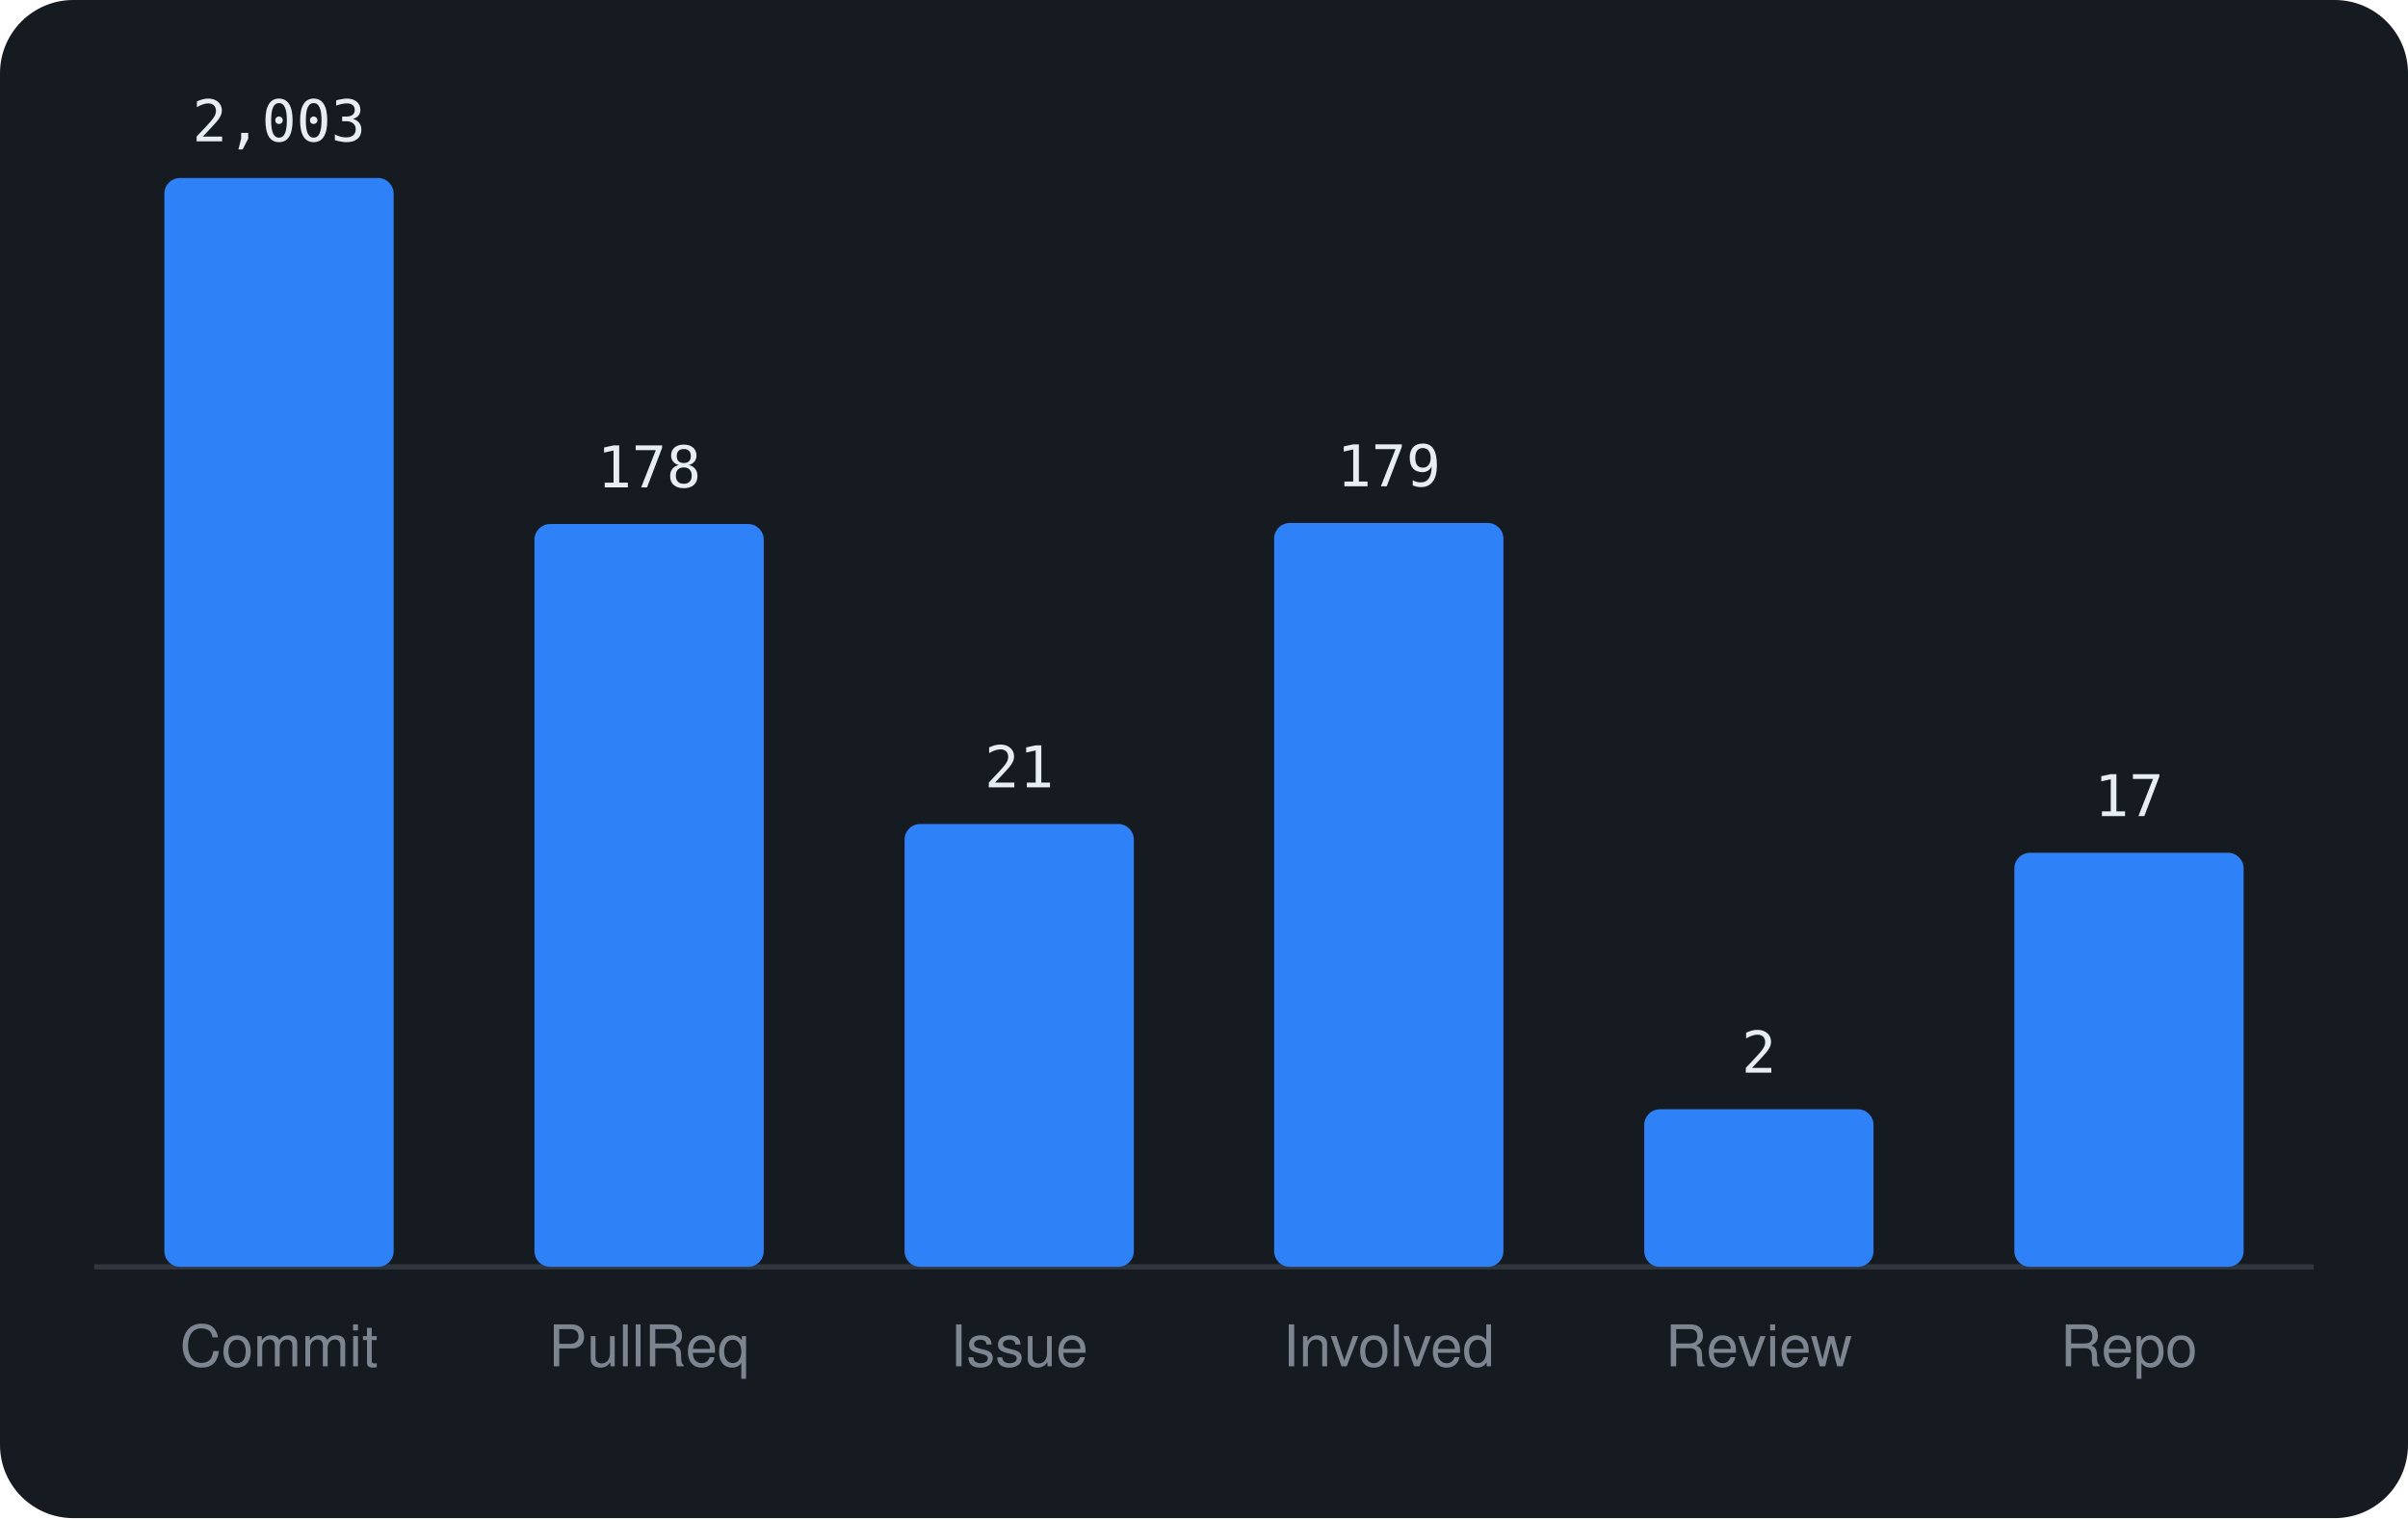
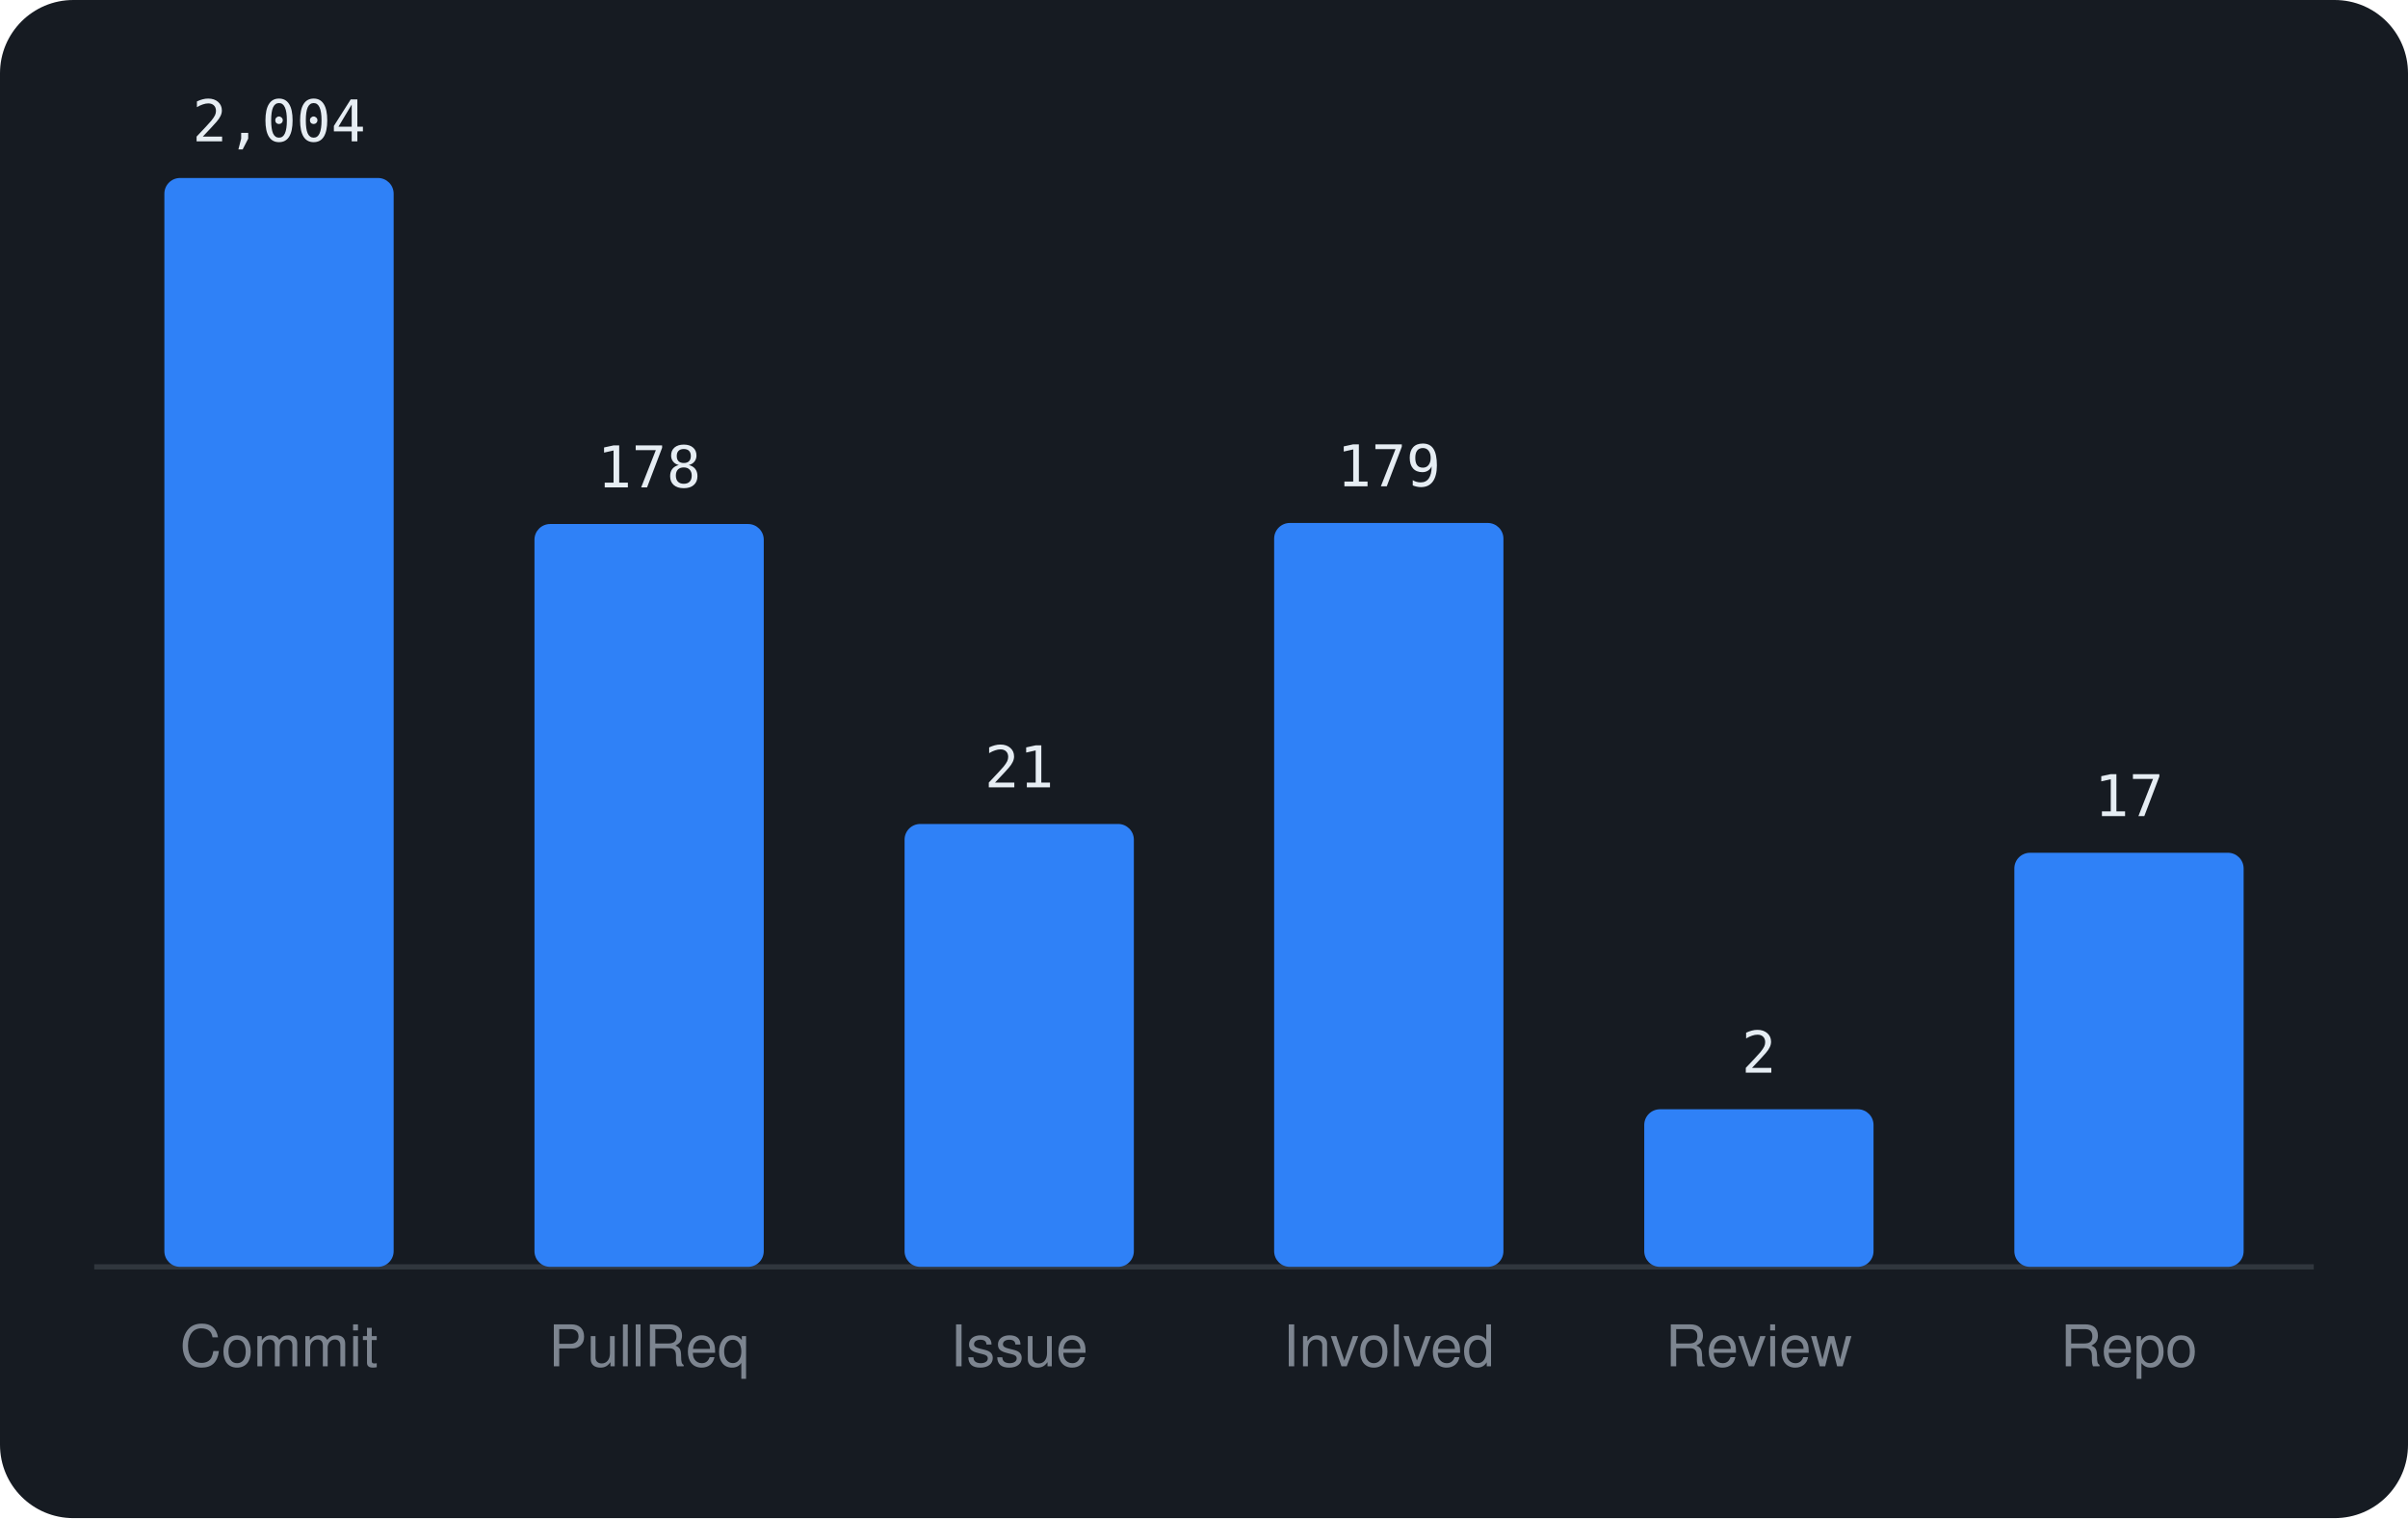
<svg xmlns="http://www.w3.org/2000/svg" viewBox="0 0 460 290" width="460" height="290" font-family="-apple-system,BlinkMacSystemFont,'Segoe UI',Helvetica,Arial,sans-serif">
  <rect width="460" height="290" rx="14" fill="#161b22" />
  <line x1="18" y1="242" x2="442" y2="242" stroke="#30363d" />
  <rect x="31.4" y="34.0" width="43.8" height="208.0" rx="3" fill="#2f81f7" />
-   <text x="53.3" y="27.0" text-anchor="middle" font-size="11" font-family="monospace" fill="#e6edf3">2,003</text>
+   <text x="53.3" y="27.0" text-anchor="middle" font-size="11" font-family="monospace" fill="#e6edf3">2,004</text>
  <text x="53.3" y="261" text-anchor="middle" font-size="11" fill="#7d8590">Commit</text>
  <rect x="102.1" y="100.1" width="43.8" height="141.9" rx="3" fill="#2f81f7" />
  <text x="124.0" y="93.1" text-anchor="middle" font-size="11" font-family="monospace" fill="#e6edf3">178</text>
  <text x="124.0" y="261" text-anchor="middle" font-size="11" fill="#7d8590">PullReq</text>
  <rect x="172.8" y="157.4" width="43.8" height="84.6" rx="3" fill="#2f81f7" />
  <text x="194.7" y="150.4" text-anchor="middle" font-size="11" font-family="monospace" fill="#e6edf3">21</text>
  <text x="194.7" y="261" text-anchor="middle" font-size="11" fill="#7d8590">Issue</text>
  <rect x="243.4" y="99.9" width="43.8" height="142.1" rx="3" fill="#2f81f7" />
  <text x="265.3" y="92.9" text-anchor="middle" font-size="11" font-family="monospace" fill="#e6edf3">179</text>
  <text x="265.3" y="261" text-anchor="middle" font-size="11" fill="#7d8590">Involved</text>
  <rect x="314.1" y="211.9" width="43.8" height="30.1" rx="3" fill="#2f81f7" />
  <text x="336.0" y="204.9" text-anchor="middle" font-size="11" font-family="monospace" fill="#e6edf3">2</text>
  <text x="336.0" y="261" text-anchor="middle" font-size="11" fill="#7d8590">Review</text>
  <rect x="384.8" y="162.9" width="43.8" height="79.1" rx="3" fill="#2f81f7" />
  <text x="406.7" y="155.9" text-anchor="middle" font-size="11" font-family="monospace" fill="#e6edf3">17</text>
  <text x="406.7" y="261" text-anchor="middle" font-size="11" fill="#7d8590">Repo</text>
</svg>
